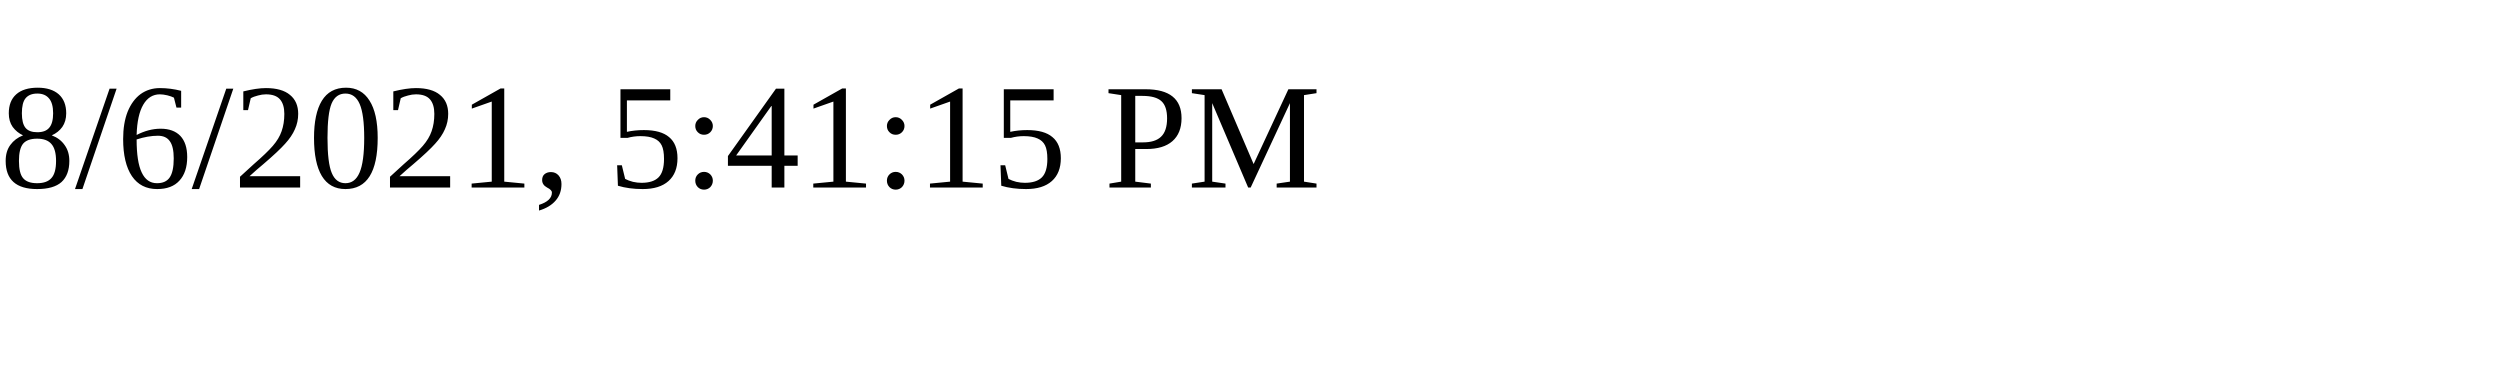
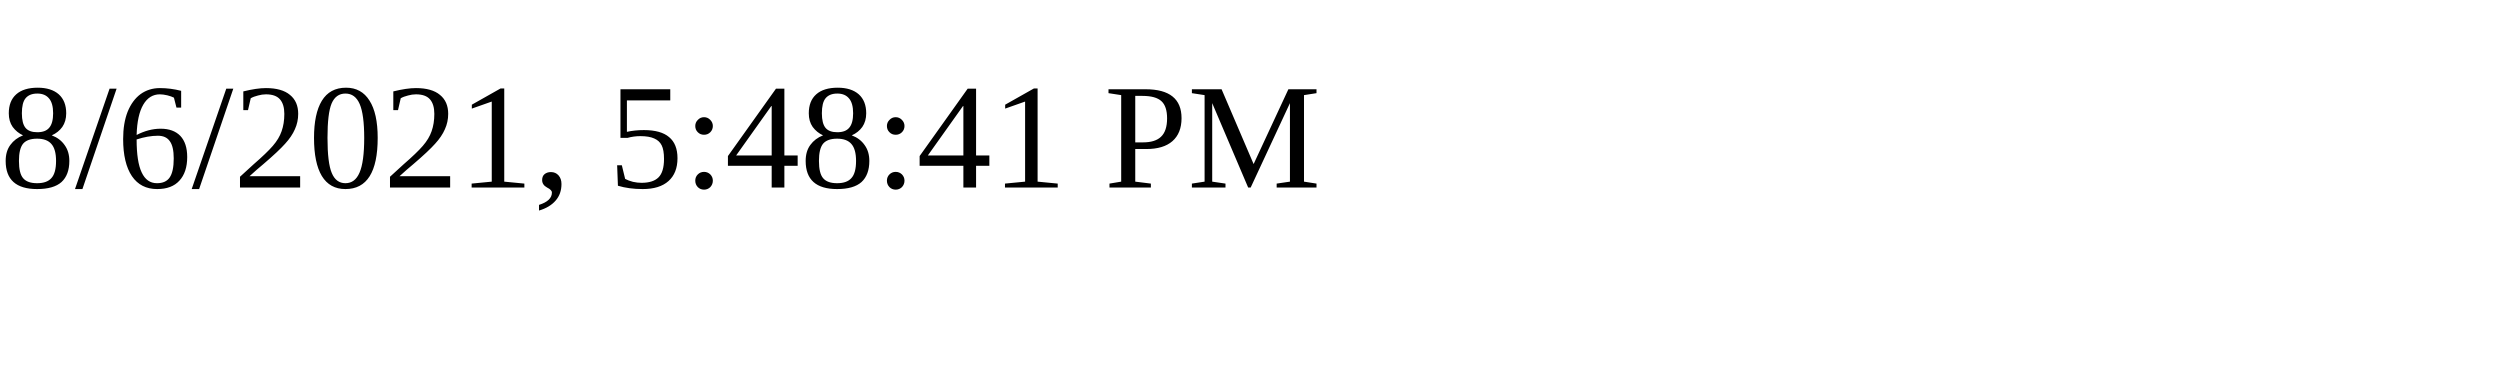
<svg xmlns="http://www.w3.org/2000/svg" height="30" width="200">
-   <text x="0" y="15">8/6/2021, 5:41:15 PM</text>
+   <text x="0" y="15">8/6/2021, 5:48:41 PM</text>
</svg>
